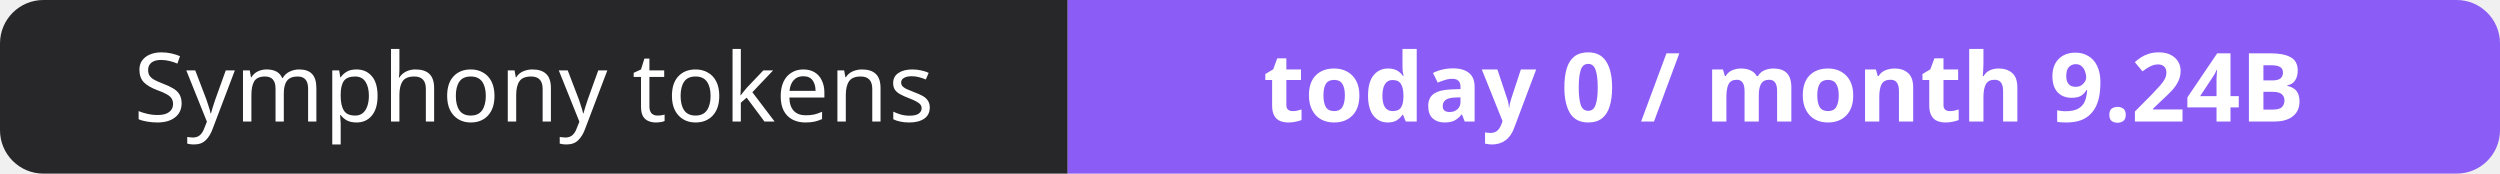
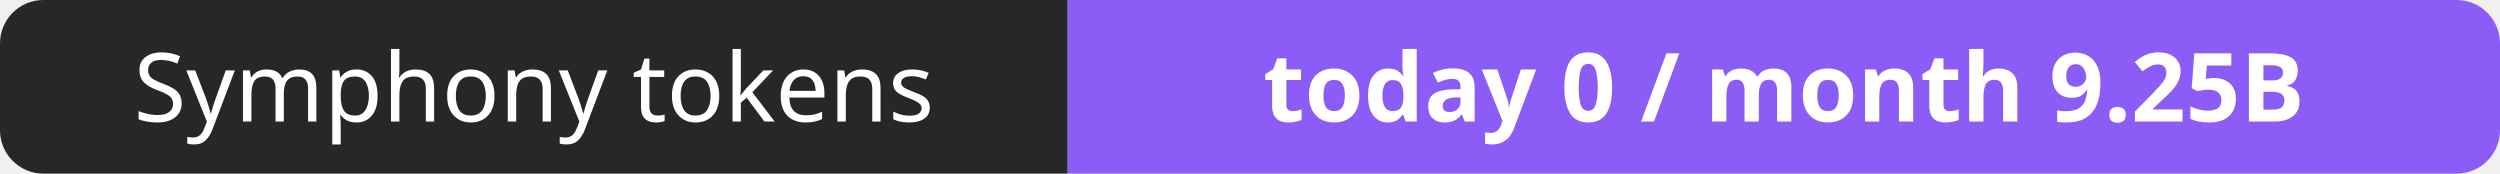
- <svg xmlns="http://www.w3.org/2000/svg" width="288" height="20" role="img" aria-label="Symphony tokens: today 0 / month 9.24B">
+ <svg xmlns="http://www.w3.org/2000/svg" width="288" height="20" role="img" aria-label="Symphony tokens: today 0 / month 9.25B">
  <clipPath id="r">
    <rect width="288" height="20" rx="5" fill="#fff" />
  </clipPath>
  <g clip-path="url(#r)">
    <rect width="123" height="20" fill="#27272a" />
    <rect x="123" width="165" height="20" fill="#8b5cf6" />
  </g>
  <g fill="#fff" text-anchor="middle" font-family="Verdana,Geneva,sans-serif" font-size="11">
    <text x="61.5" y="14">Symphony tokens</text>
-     <text x="205.5" y="14" font-weight="700">today 0 / month 9.24B</text>
+     <text x="205.5" y="14" font-weight="700">today 0 / month 9.25B</text>
  </g>
</svg>
